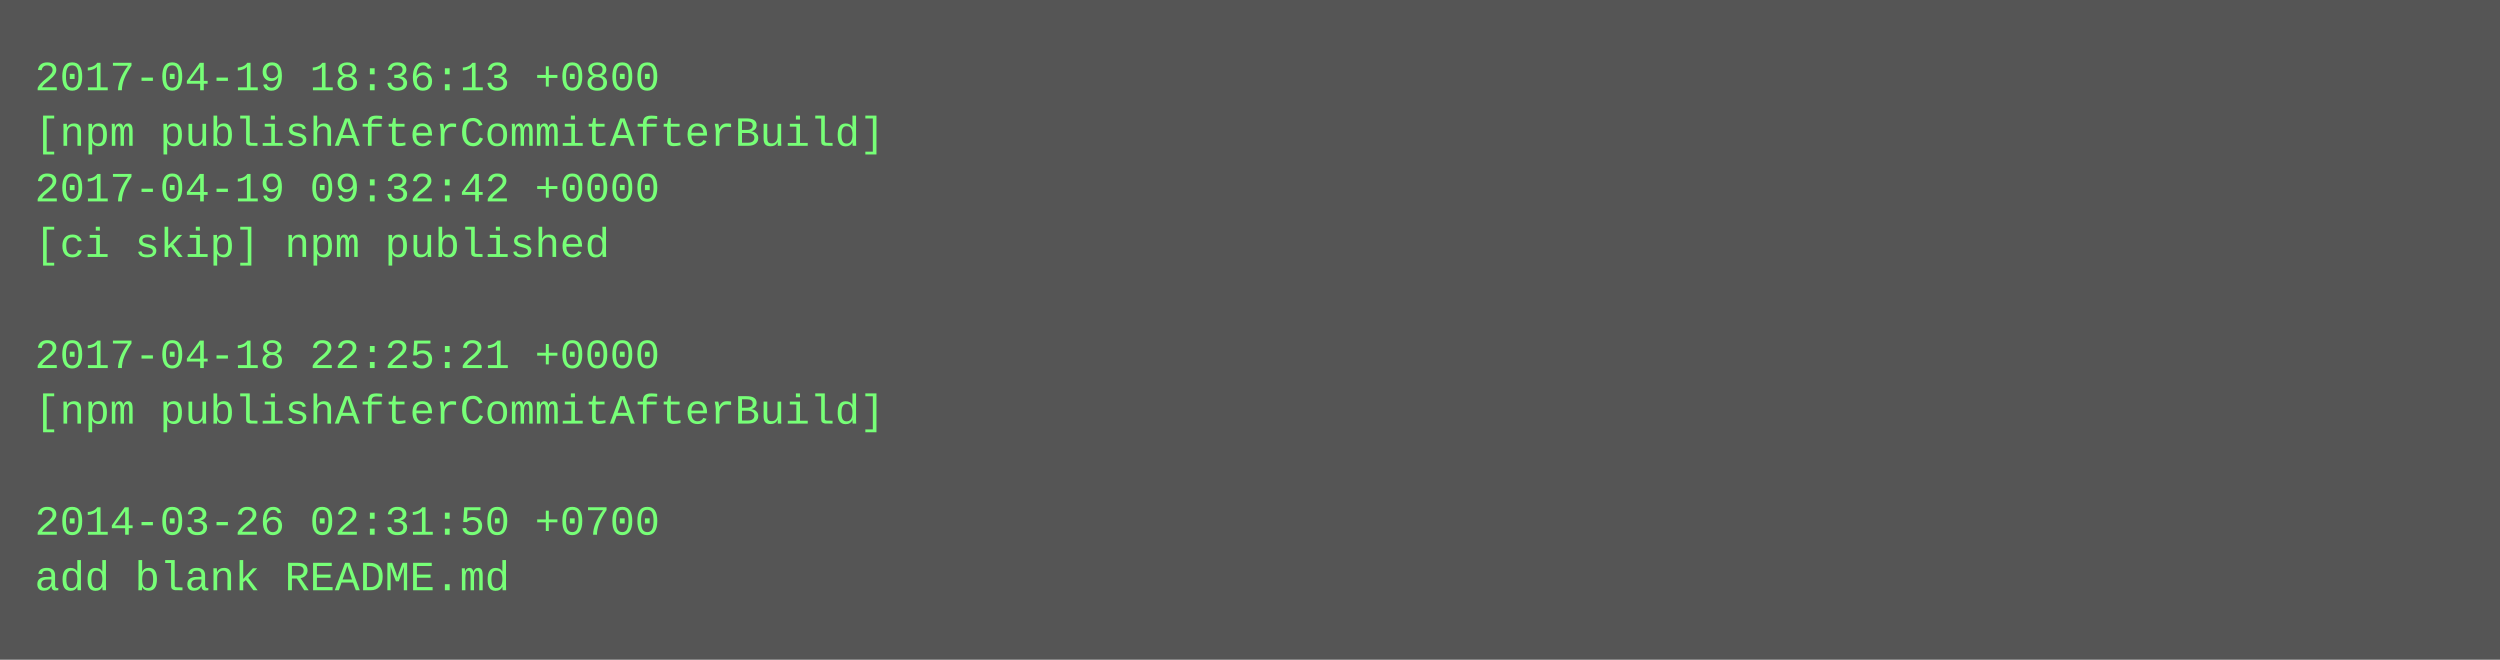
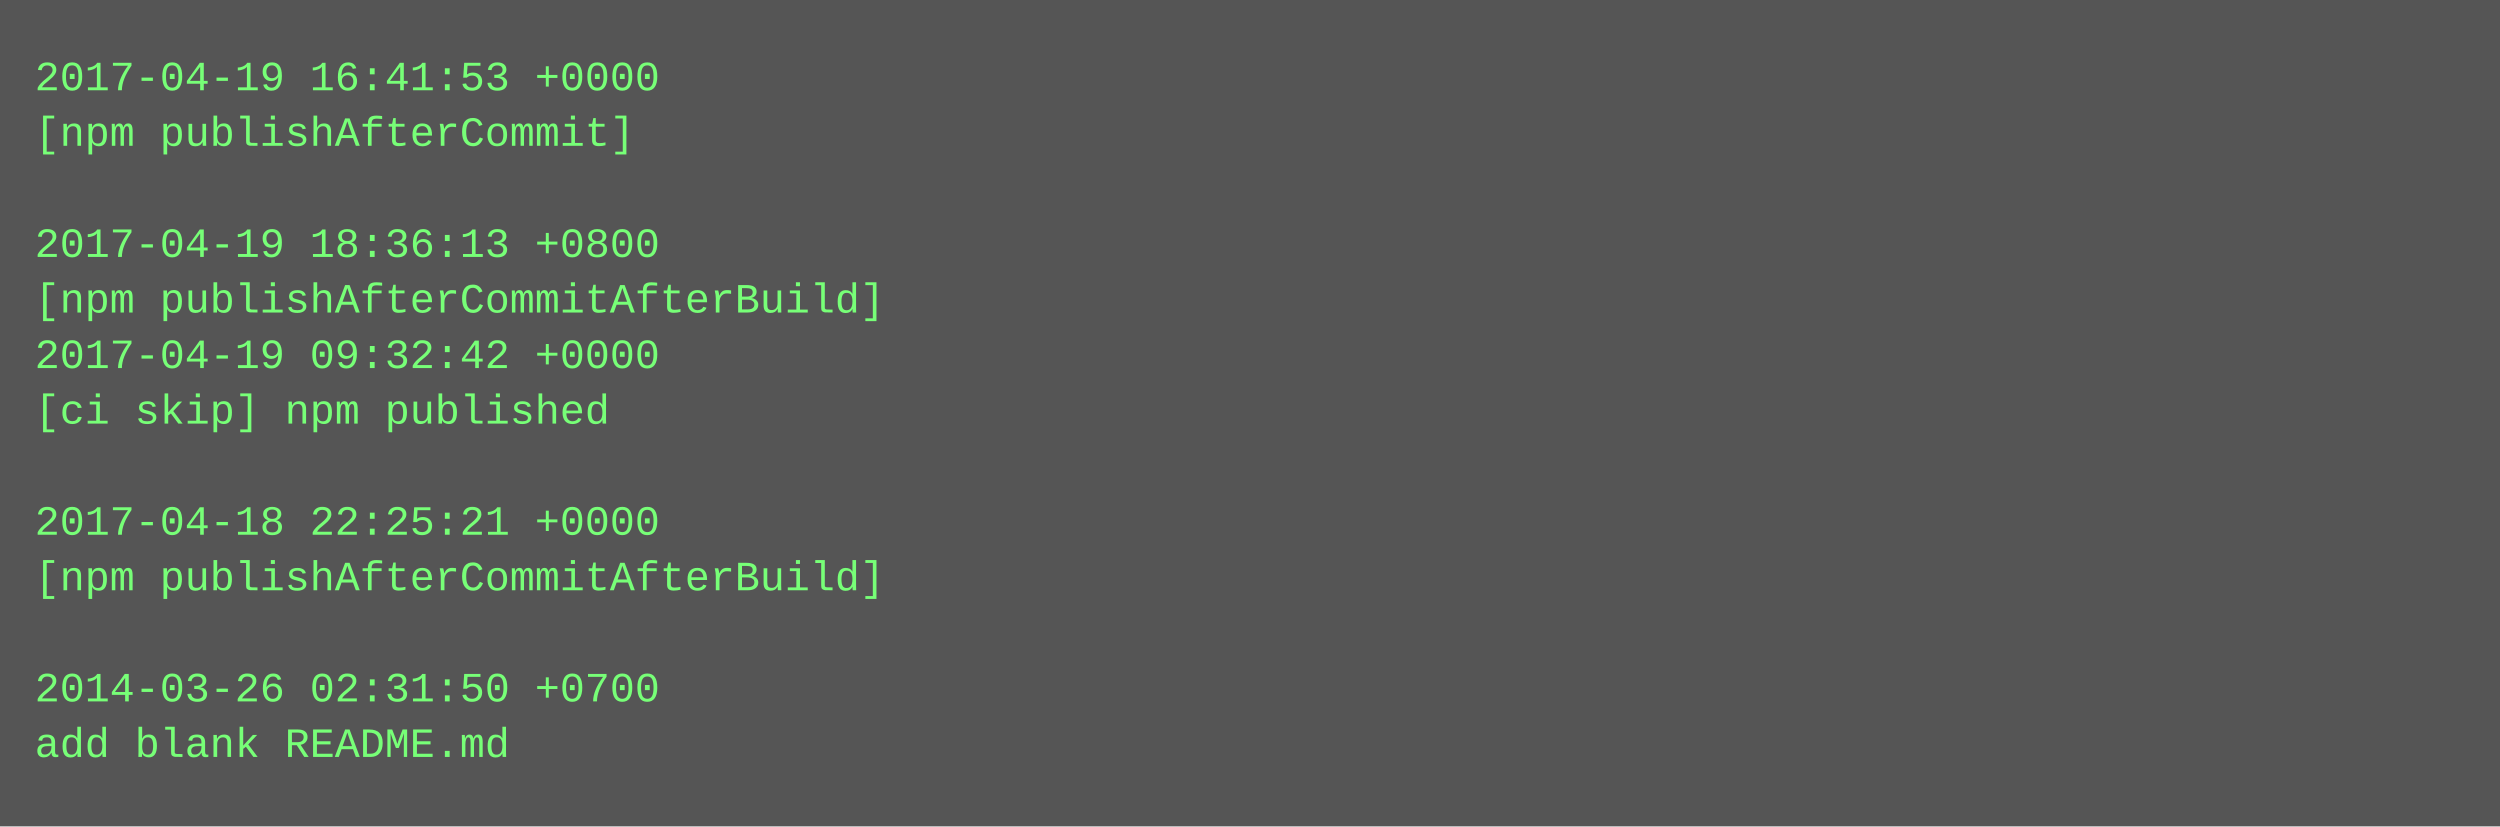
- <svg xmlns="http://www.w3.org/2000/svg" height="190" width="720">
-   <rect height="190" fill="#555" width="720" />
+ <svg xmlns="http://www.w3.org/2000/svg" height="238" width="720">
+   <rect height="238" fill="#555" width="720" />
  <text fill="#7f7" font-family="Courier New" font-size="12" xml:space="preserve">
-     <tspan x="10" y="26">2017-04-19 18:36:13 +0800</tspan>
-     <tspan x="10" y="42">[npm publishAfterCommitAfterBuild]</tspan>
-     <tspan x="10" y="58">2017-04-19 09:32:42 +0000</tspan>
-     <tspan x="10" y="74">[ci skip] npm published</tspan>
-     <tspan x="10" y="90" />
-     <tspan x="10" y="106">2017-04-18 22:25:21 +0000</tspan>
-     <tspan x="10" y="122">[npm publishAfterCommitAfterBuild]</tspan>
+     <tspan x="10" y="26">2017-04-19 16:41:53 +0000</tspan>
+     <tspan x="10" y="42">[npm publishAfterCommit]</tspan>
+     <tspan x="10" y="58" />
+     <tspan x="10" y="74">2017-04-19 18:36:13 +0800</tspan>
+     <tspan x="10" y="90">[npm publishAfterCommitAfterBuild]</tspan>
+     <tspan x="10" y="106">2017-04-19 09:32:42 +0000</tspan>
+     <tspan x="10" y="122">[ci skip] npm published</tspan>
    <tspan x="10" y="138" />
-     <tspan x="10" y="154">2014-03-26 02:31:50 +0700</tspan>
-     <tspan x="10" y="170">add blank README.md</tspan>
+     <tspan x="10" y="154">2017-04-18 22:25:21 +0000</tspan>
+     <tspan x="10" y="170">[npm publishAfterCommitAfterBuild]</tspan>
+     <tspan x="10" y="186" />
+     <tspan x="10" y="202">2014-03-26 02:31:50 +0700</tspan>
+     <tspan x="10" y="218">add blank README.md</tspan>
  </text>
</svg>
